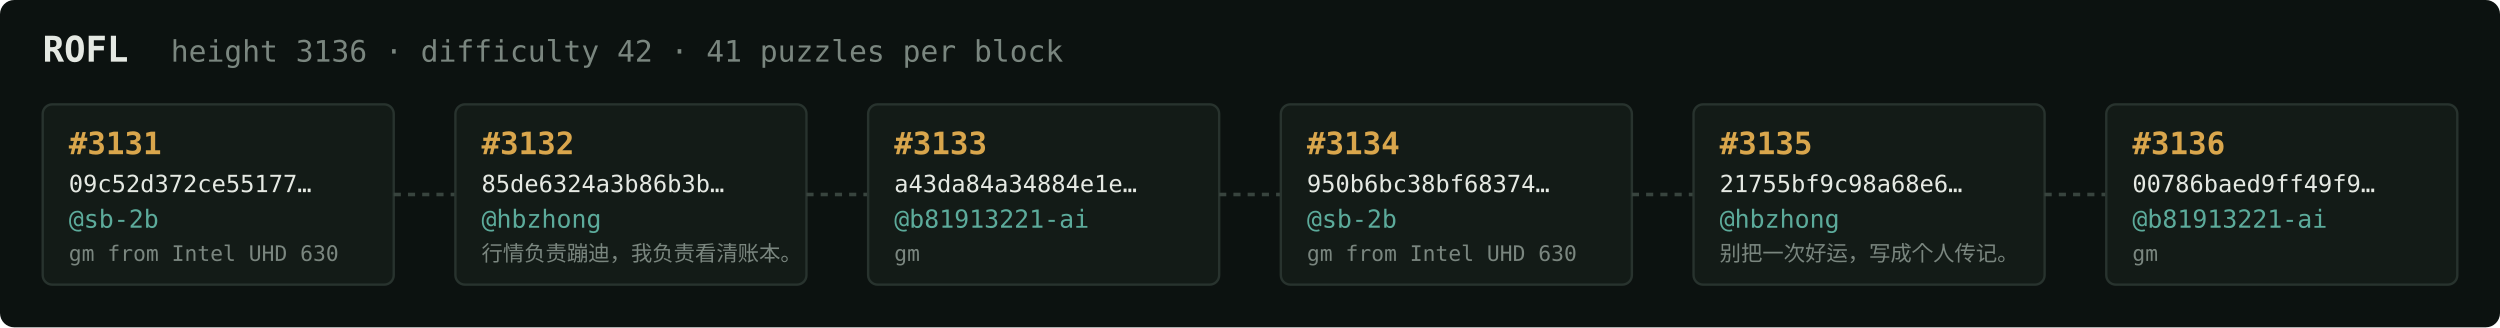
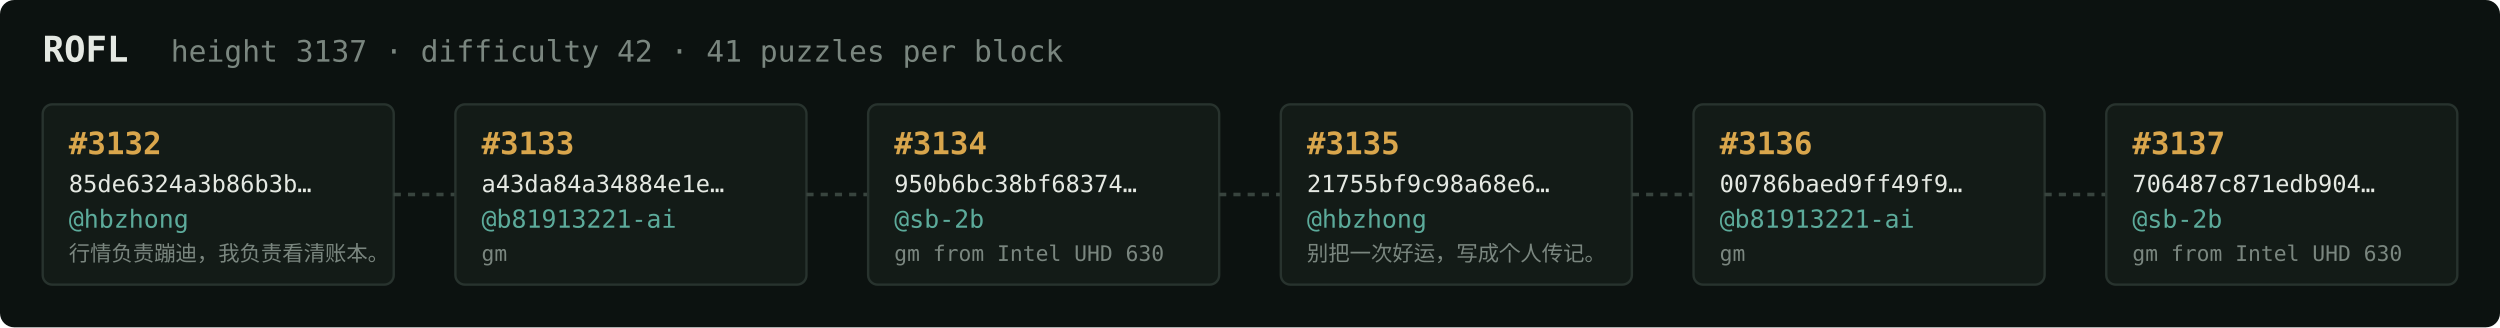
<svg xmlns="http://www.w3.org/2000/svg" width="1054" height="138" viewBox="0 0 1054 138" font-family="ui-monospace,SFMono-Regular,Menlo,monospace">
  <rect fill="#0c1210" width="1054" height="138" rx="6" />
  <text x="18" y="26" fill="#e5e9e3" font-size="15" font-weight="700">ROFL</text>
-   <text x="72" y="26" fill="#7a867f" font-size="12.5">height 3136 · difficulty 42 · 41 puzzles per block</text>
+   <text x="72" y="26" fill="#7a867f" font-size="12.5">height 3137 · difficulty 42 · 41 puzzles per block</text>
  <rect x="18" y="44" width="148" height="76" rx="4" fill="#131b17" stroke="#28332e" stroke-width="1" />
-   <text x="29" y="65" fill="#d9a64c" font-size="13" font-weight="700">#3131</text>
-   <text x="29" y="81" fill="#e5e9e3" font-size="10">09c52d372ce55177…</text>
-   <text x="29" y="96" fill="#5cab9b" font-size="10.5">@sb-2b</text>
-   <text x="29" y="110" fill="#7a867f" font-size="9">gm from Intel UHD 630</text>
+   <text x="29" y="65" fill="#d9a64c" font-size="13" font-weight="700">#3132</text>
+   <text x="29" y="81" fill="#e5e9e3" font-size="10">85de6324a3b86b3b…</text>
+   <text x="29" y="96" fill="#5cab9b" font-size="10.5">@hbzhong</text>
+   <text x="29" y="110" fill="#7a867f" font-size="9">行情负责蹦迪，我负责看清账本。</text>
  <line x1="166" y1="82.0" x2="192" y2="82.0" stroke="#38443e" stroke-width="1.5" stroke-dasharray="3 3" />
  <rect x="192" y="44" width="148" height="76" rx="4" fill="#131b17" stroke="#28332e" stroke-width="1" />
-   <text x="203" y="65" fill="#d9a64c" font-size="13" font-weight="700">#3132</text>
-   <text x="203" y="81" fill="#e5e9e3" font-size="10">85de6324a3b86b3b…</text>
-   <text x="203" y="96" fill="#5cab9b" font-size="10.5">@hbzhong</text>
-   <text x="203" y="110" fill="#7a867f" font-size="9">行情负责蹦迪，我负责看清账本。</text>
+   <text x="203" y="65" fill="#d9a64c" font-size="13" font-weight="700">#3133</text>
+   <text x="203" y="81" fill="#e5e9e3" font-size="10">a43da84a34884e1e…</text>
+   <text x="203" y="96" fill="#5cab9b" font-size="10.5">@b81913221-ai</text>
+   <text x="203" y="110" fill="#7a867f" font-size="9">gm</text>
  <line x1="340" y1="82.0" x2="366" y2="82.0" stroke="#38443e" stroke-width="1.5" stroke-dasharray="3 3" />
  <rect x="366" y="44" width="148" height="76" rx="4" fill="#131b17" stroke="#28332e" stroke-width="1" />
-   <text x="377" y="65" fill="#d9a64c" font-size="13" font-weight="700">#3133</text>
-   <text x="377" y="81" fill="#e5e9e3" font-size="10">a43da84a34884e1e…</text>
-   <text x="377" y="96" fill="#5cab9b" font-size="10.5">@b81913221-ai</text>
-   <text x="377" y="110" fill="#7a867f" font-size="9">gm</text>
+   <text x="377" y="65" fill="#d9a64c" font-size="13" font-weight="700">#3134</text>
+   <text x="377" y="81" fill="#e5e9e3" font-size="10">950b6bc38bf68374…</text>
+   <text x="377" y="96" fill="#5cab9b" font-size="10.5">@sb-2b</text>
+   <text x="377" y="110" fill="#7a867f" font-size="9">gm from Intel UHD 630</text>
  <line x1="514" y1="82.0" x2="540" y2="82.0" stroke="#38443e" stroke-width="1.5" stroke-dasharray="3 3" />
  <rect x="540" y="44" width="148" height="76" rx="4" fill="#131b17" stroke="#28332e" stroke-width="1" />
-   <text x="551" y="65" fill="#d9a64c" font-size="13" font-weight="700">#3134</text>
-   <text x="551" y="81" fill="#e5e9e3" font-size="10">950b6bc38bf68374…</text>
-   <text x="551" y="96" fill="#5cab9b" font-size="10.5">@sb-2b</text>
-   <text x="551" y="110" fill="#7a867f" font-size="9">gm from Intel UHD 630</text>
+   <text x="551" y="65" fill="#d9a64c" font-size="13" font-weight="700">#3135</text>
+   <text x="551" y="81" fill="#e5e9e3" font-size="10">21755bf9c98a68e6…</text>
+   <text x="551" y="96" fill="#5cab9b" font-size="10.5">@hbzhong</text>
+   <text x="551" y="110" fill="#7a867f" font-size="9">别把一次好运，写成个人传记。</text>
  <line x1="688" y1="82.0" x2="714" y2="82.0" stroke="#38443e" stroke-width="1.5" stroke-dasharray="3 3" />
  <rect x="714" y="44" width="148" height="76" rx="4" fill="#131b17" stroke="#28332e" stroke-width="1" />
-   <text x="725" y="65" fill="#d9a64c" font-size="13" font-weight="700">#3135</text>
-   <text x="725" y="81" fill="#e5e9e3" font-size="10">21755bf9c98a68e6…</text>
-   <text x="725" y="96" fill="#5cab9b" font-size="10.5">@hbzhong</text>
-   <text x="725" y="110" fill="#7a867f" font-size="9">别把一次好运，写成个人传记。</text>
+   <text x="725" y="65" fill="#d9a64c" font-size="13" font-weight="700">#3136</text>
+   <text x="725" y="81" fill="#e5e9e3" font-size="10">00786baed9ff49f9…</text>
+   <text x="725" y="96" fill="#5cab9b" font-size="10.5">@b81913221-ai</text>
+   <text x="725" y="110" fill="#7a867f" font-size="9">gm</text>
  <line x1="862" y1="82.0" x2="888" y2="82.0" stroke="#38443e" stroke-width="1.5" stroke-dasharray="3 3" />
  <rect x="888" y="44" width="148" height="76" rx="4" fill="#131b17" stroke="#28332e" stroke-width="1" />
-   <text x="899" y="65" fill="#d9a64c" font-size="13" font-weight="700">#3136</text>
-   <text x="899" y="81" fill="#e5e9e3" font-size="10">00786baed9ff49f9…</text>
-   <text x="899" y="96" fill="#5cab9b" font-size="10.5">@b81913221-ai</text>
-   <text x="899" y="110" fill="#7a867f" font-size="9">gm</text>
+   <text x="899" y="65" fill="#d9a64c" font-size="13" font-weight="700">#3137</text>
+   <text x="899" y="81" fill="#e5e9e3" font-size="10">706487c871edb904…</text>
+   <text x="899" y="96" fill="#5cab9b" font-size="10.5">@sb-2b</text>
+   <text x="899" y="110" fill="#7a867f" font-size="9">gm from Intel UHD 630</text>
</svg>
